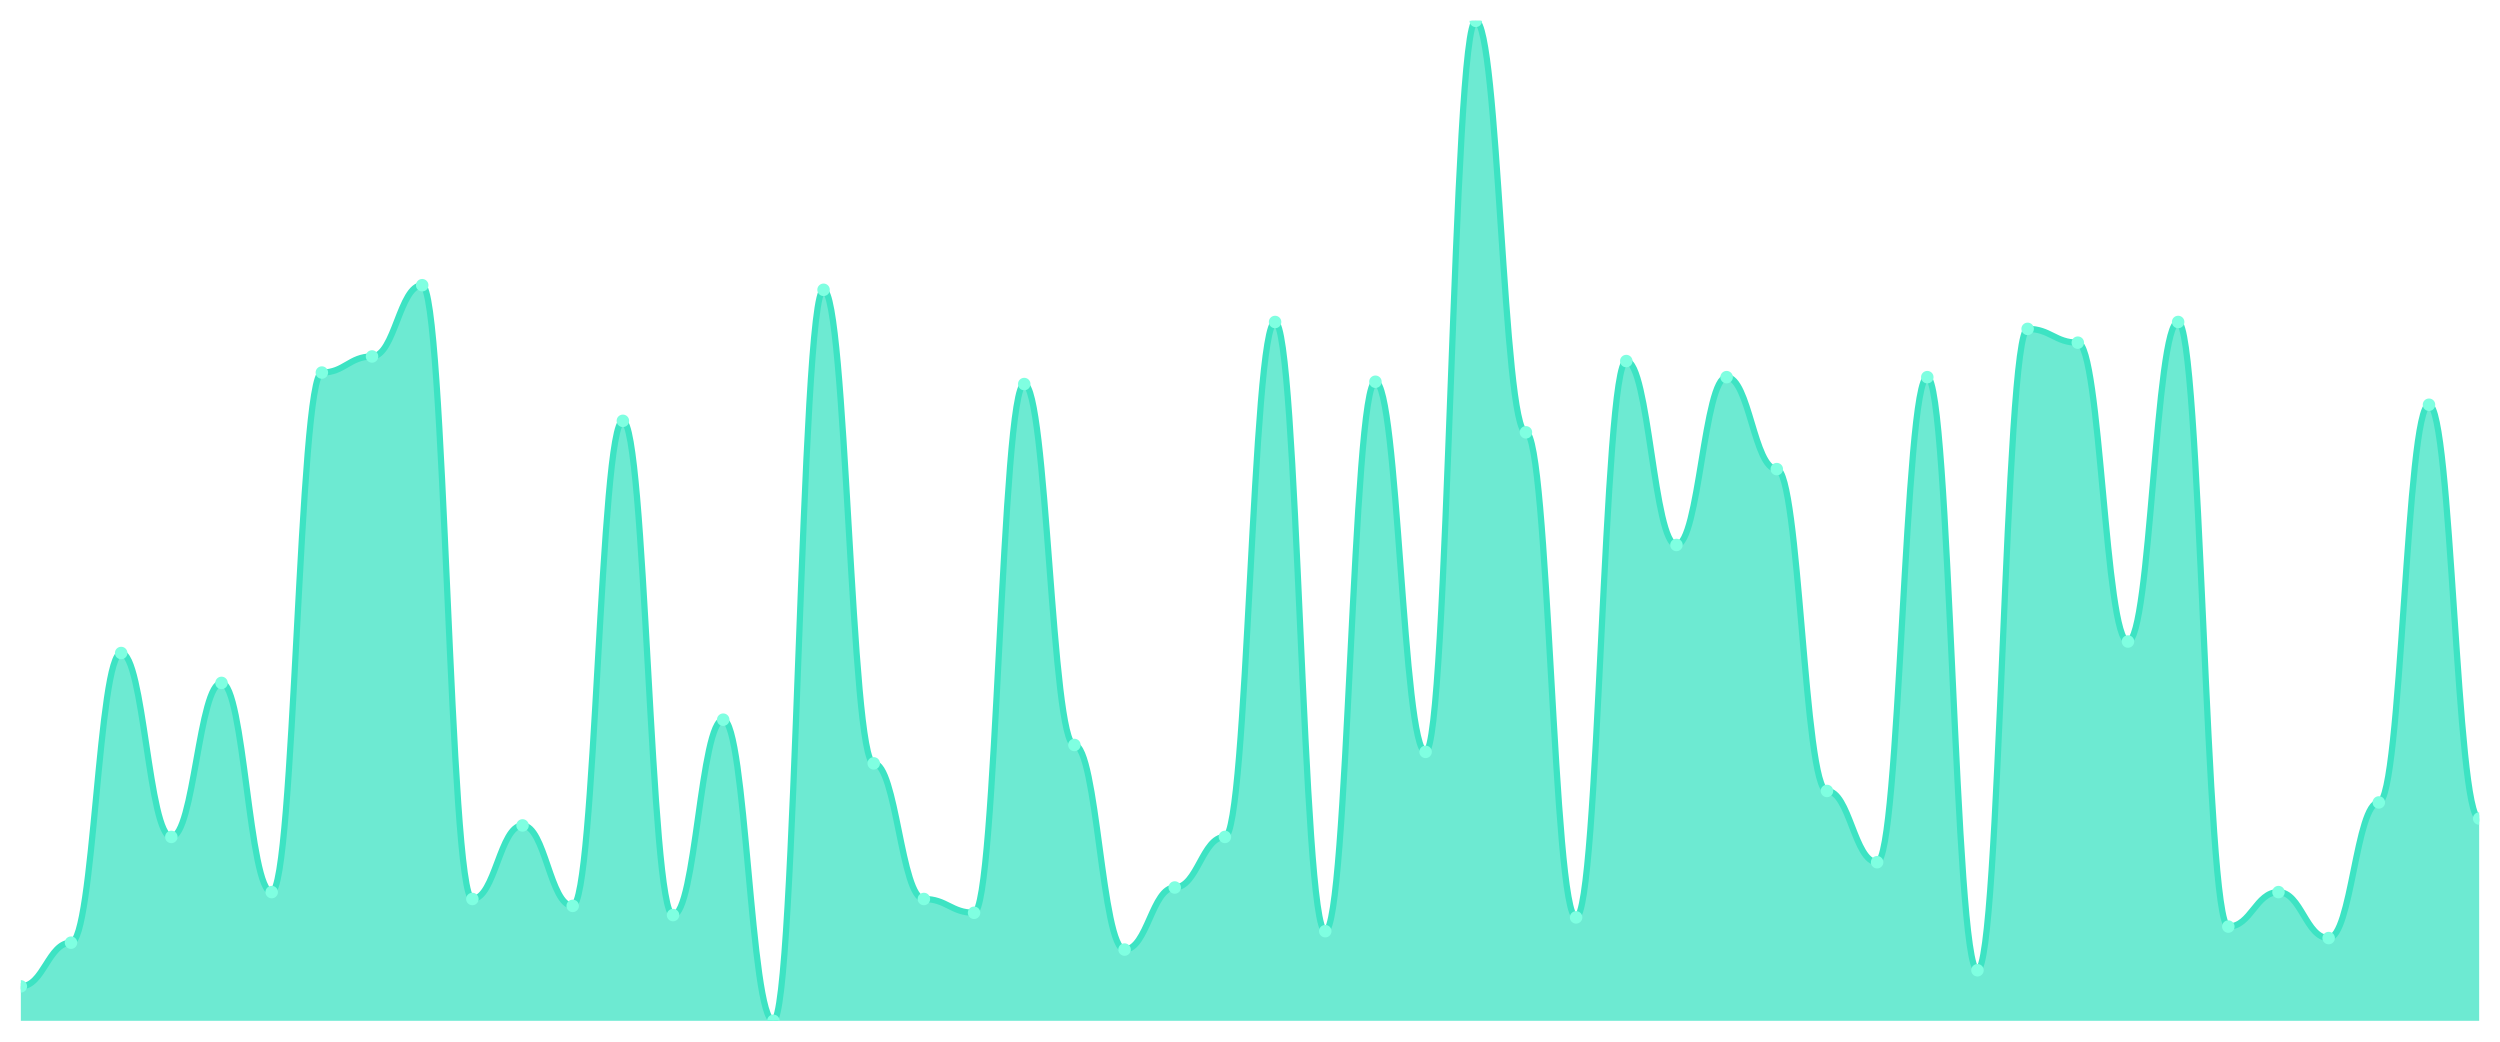
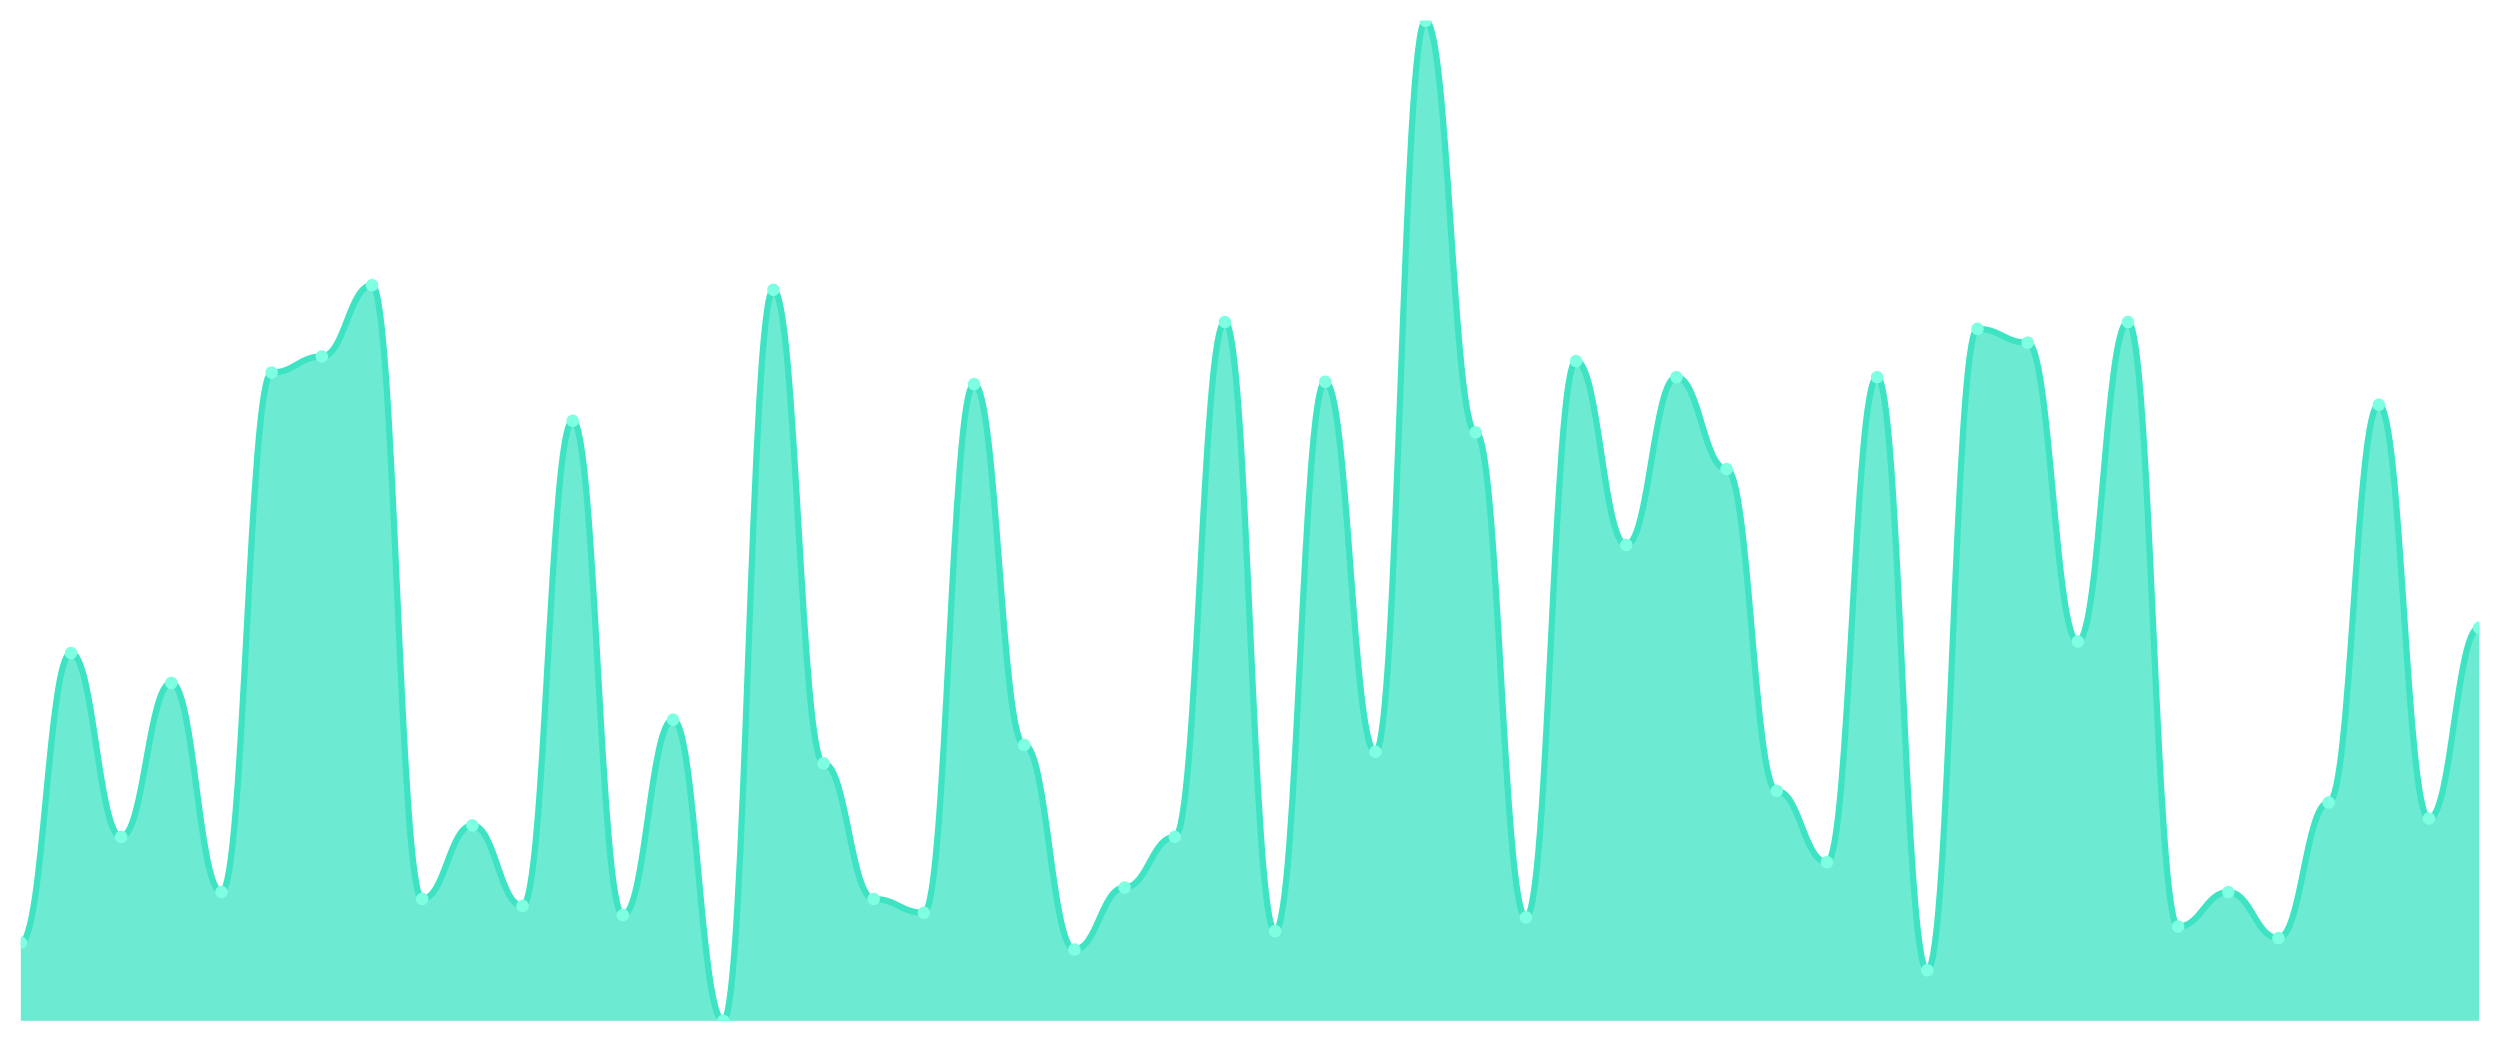
<svg xmlns="http://www.w3.org/2000/svg" viewBox="0 0 1200 500" width="1200" height="500">
  <defs>
    <clipPath id="c">
      <rect x="10" y="10" width="1180" height="480" />
    </clipPath>
  </defs>
  <rect width="1200" height="500" fill="none" />
  <g clip-path="url(#c)">
-     <path d="M 10,490 L 10,473.448 C 20.837,473.448 23.245,452.483 34.082,452.483 C 44.918,452.483 47.327,313.448 58.163,313.448 C 69,313.448 71.408,401.724 82.245,401.724 C 93.082,401.724 95.49,327.793 106.327,327.793 C 117.163,327.793 119.571,428.207 130.408,428.207 C 141.245,428.207 143.653,178.828 154.49,178.828 C 165.327,178.828 167.735,171.103 178.571,171.103 C 189.408,171.103 191.816,136.897 202.653,136.897 C 213.49,136.897 215.898,431.517 226.735,431.517 C 237.571,431.517 239.98,396.207 250.816,396.207 C 261.653,396.207 264.061,434.828 274.898,434.828 C 285.735,434.828 288.143,202 298.98,202 C 309.816,202 312.224,439.241 323.061,439.241 C 333.898,439.241 336.306,345.448 347.143,345.448 C 357.98,345.448 360.388,490 371.224,490 C 382.061,490 384.469,139.103 395.306,139.103 C 406.143,139.103 408.551,366.414 419.388,366.414 C 430.224,366.414 432.633,431.517 443.469,431.517 C 454.306,431.517 456.714,438.138 467.551,438.138 C 478.388,438.138 480.796,184.345 491.633,184.345 C 502.469,184.345 504.878,357.586 515.714,357.586 C 526.551,357.586 528.959,455.793 539.796,455.793 C 550.633,455.793 553.041,426 563.878,426 C 574.714,426 577.122,401.724 587.959,401.724 C 598.796,401.724 601.204,154.552 612.041,154.552 C 622.878,154.552 625.286,446.966 636.122,446.966 C 646.959,446.966 649.367,183.241 660.204,183.241 C 671.041,183.241 673.449,360.897 684.286,360.897 C 695.122,360.897 697.531,10 708.367,10 C 719.204,10 721.612,207.517 732.449,207.517 C 743.286,207.517 745.694,440.345 756.531,440.345 C 767.367,440.345 769.776,173.31 780.612,173.31 C 791.449,173.31 793.857,261.586 804.694,261.586 C 815.531,261.586 817.939,181.034 828.776,181.034 C 839.612,181.034 842.02,225.172 852.857,225.172 C 863.694,225.172 866.102,379.655 876.939,379.655 C 887.776,379.655 890.184,413.862 901.02,413.862 C 911.857,413.862 914.265,181.034 925.102,181.034 C 935.939,181.034 938.347,465.724 949.184,465.724 C 960.02,465.724 962.429,157.862 973.265,157.862 C 984.102,157.862 986.51,164.483 997.347,164.483 C 1008.184,164.483 1010.592,307.931 1021.429,307.931 C 1032.265,307.931 1034.673,154.552 1045.51,154.552 C 1056.347,154.552 1058.755,444.759 1069.592,444.759 C 1080.429,444.759 1082.837,428.207 1093.673,428.207 C 1104.51,428.207 1106.918,450.276 1117.755,450.276 C 1128.592,450.276 1131,385.172 1141.837,385.172 C 1152.673,385.172 1155.082,194.276 1165.918,194.276 C 1176.755,194.276 1179.163,392.897 1190,392.897 L 1190,490 Z" fill="rgba(61,227,195,0.75)" />
-     <path d="M 10,473.448 C 20.837,473.448 23.245,452.483 34.082,452.483 C 44.918,452.483 47.327,313.448 58.163,313.448 C 69,313.448 71.408,401.724 82.245,401.724 C 93.082,401.724 95.49,327.793 106.327,327.793 C 117.163,327.793 119.571,428.207 130.408,428.207 C 141.245,428.207 143.653,178.828 154.49,178.828 C 165.327,178.828 167.735,171.103 178.571,171.103 C 189.408,171.103 191.816,136.897 202.653,136.897 C 213.49,136.897 215.898,431.517 226.735,431.517 C 237.571,431.517 239.98,396.207 250.816,396.207 C 261.653,396.207 264.061,434.828 274.898,434.828 C 285.735,434.828 288.143,202 298.98,202 C 309.816,202 312.224,439.241 323.061,439.241 C 333.898,439.241 336.306,345.448 347.143,345.448 C 357.98,345.448 360.388,490 371.224,490 C 382.061,490 384.469,139.103 395.306,139.103 C 406.143,139.103 408.551,366.414 419.388,366.414 C 430.224,366.414 432.633,431.517 443.469,431.517 C 454.306,431.517 456.714,438.138 467.551,438.138 C 478.388,438.138 480.796,184.345 491.633,184.345 C 502.469,184.345 504.878,357.586 515.714,357.586 C 526.551,357.586 528.959,455.793 539.796,455.793 C 550.633,455.793 553.041,426 563.878,426 C 574.714,426 577.122,401.724 587.959,401.724 C 598.796,401.724 601.204,154.552 612.041,154.552 C 622.878,154.552 625.286,446.966 636.122,446.966 C 646.959,446.966 649.367,183.241 660.204,183.241 C 671.041,183.241 673.449,360.897 684.286,360.897 C 695.122,360.897 697.531,10 708.367,10 C 719.204,10 721.612,207.517 732.449,207.517 C 743.286,207.517 745.694,440.345 756.531,440.345 C 767.367,440.345 769.776,173.31 780.612,173.31 C 791.449,173.31 793.857,261.586 804.694,261.586 C 815.531,261.586 817.939,181.034 828.776,181.034 C 839.612,181.034 842.02,225.172 852.857,225.172 C 863.694,225.172 866.102,379.655 876.939,379.655 C 887.776,379.655 890.184,413.862 901.02,413.862 C 911.857,413.862 914.265,181.034 925.102,181.034 C 935.939,181.034 938.347,465.724 949.184,465.724 C 960.02,465.724 962.429,157.862 973.265,157.862 C 984.102,157.862 986.51,164.483 997.347,164.483 C 1008.184,164.483 1010.592,307.931 1021.429,307.931 C 1032.265,307.931 1034.673,154.552 1045.51,154.552 C 1056.347,154.552 1058.755,444.759 1069.592,444.759 C 1080.429,444.759 1082.837,428.207 1093.673,428.207 C 1104.51,428.207 1106.918,450.276 1117.755,450.276 C 1128.592,450.276 1131,385.172 1141.837,385.172 C 1152.673,385.172 1155.082,194.276 1165.918,194.276 C 1176.755,194.276 1179.163,392.897 1190,392.897" fill="none" stroke="#3de3c3" stroke-width="3" stroke-linecap="round" stroke-linejoin="round" />
-     <circle cx="10" cy="473.448" r="3" fill="#7fffe1" />
-     <circle cx="34.082" cy="452.483" r="3" fill="#7fffe1" />
-     <circle cx="58.163" cy="313.448" r="3" fill="#7fffe1" />
-     <circle cx="82.245" cy="401.724" r="3" fill="#7fffe1" />
-     <circle cx="106.327" cy="327.793" r="3" fill="#7fffe1" />
-     <circle cx="130.408" cy="428.207" r="3" fill="#7fffe1" />
-     <circle cx="154.49" cy="178.828" r="3" fill="#7fffe1" />
-     <circle cx="178.571" cy="171.103" r="3" fill="#7fffe1" />
-     <circle cx="202.653" cy="136.897" r="3" fill="#7fffe1" />
-     <circle cx="226.735" cy="431.517" r="3" fill="#7fffe1" />
-     <circle cx="250.816" cy="396.207" r="3" fill="#7fffe1" />
-     <circle cx="274.898" cy="434.828" r="3" fill="#7fffe1" />
-     <circle cx="298.98" cy="202" r="3" fill="#7fffe1" />
-     <circle cx="323.061" cy="439.241" r="3" fill="#7fffe1" />
-     <circle cx="347.143" cy="345.448" r="3" fill="#7fffe1" />
-     <circle cx="371.224" cy="490" r="3" fill="#7fffe1" />
-     <circle cx="395.306" cy="139.103" r="3" fill="#7fffe1" />
-     <circle cx="419.388" cy="366.414" r="3" fill="#7fffe1" />
-     <circle cx="443.469" cy="431.517" r="3" fill="#7fffe1" />
-     <circle cx="467.551" cy="438.138" r="3" fill="#7fffe1" />
-     <circle cx="491.633" cy="184.345" r="3" fill="#7fffe1" />
-     <circle cx="515.714" cy="357.586" r="3" fill="#7fffe1" />
-     <circle cx="539.796" cy="455.793" r="3" fill="#7fffe1" />
-     <circle cx="563.878" cy="426" r="3" fill="#7fffe1" />
-     <circle cx="587.959" cy="401.724" r="3" fill="#7fffe1" />
-     <circle cx="612.041" cy="154.552" r="3" fill="#7fffe1" />
-     <circle cx="636.122" cy="446.966" r="3" fill="#7fffe1" />
-     <circle cx="660.204" cy="183.241" r="3" fill="#7fffe1" />
-     <circle cx="684.286" cy="360.897" r="3" fill="#7fffe1" />
-     <circle cx="708.367" cy="10" r="3" fill="#7fffe1" />
-     <circle cx="732.449" cy="207.517" r="3" fill="#7fffe1" />
-     <circle cx="756.531" cy="440.345" r="3" fill="#7fffe1" />
-     <circle cx="780.612" cy="173.31" r="3" fill="#7fffe1" />
-     <circle cx="804.694" cy="261.586" r="3" fill="#7fffe1" />
-     <circle cx="828.776" cy="181.034" r="3" fill="#7fffe1" />
-     <circle cx="852.857" cy="225.172" r="3" fill="#7fffe1" />
-     <circle cx="876.939" cy="379.655" r="3" fill="#7fffe1" />
-     <circle cx="901.02" cy="413.862" r="3" fill="#7fffe1" />
-     <circle cx="925.102" cy="181.034" r="3" fill="#7fffe1" />
-     <circle cx="949.184" cy="465.724" r="3" fill="#7fffe1" />
-     <circle cx="973.265" cy="157.862" r="3" fill="#7fffe1" />
-     <circle cx="997.347" cy="164.483" r="3" fill="#7fffe1" />
-     <circle cx="1021.429" cy="307.931" r="3" fill="#7fffe1" />
-     <circle cx="1045.51" cy="154.552" r="3" fill="#7fffe1" />
-     <circle cx="1069.592" cy="444.759" r="3" fill="#7fffe1" />
-     <circle cx="1093.673" cy="428.207" r="3" fill="#7fffe1" />
-     <circle cx="1117.755" cy="450.276" r="3" fill="#7fffe1" />
-     <circle cx="1141.837" cy="385.172" r="3" fill="#7fffe1" />
-     <circle cx="1165.918" cy="194.276" r="3" fill="#7fffe1" />
-     <circle cx="1190" cy="392.897" r="3" fill="#7fffe1" />
+     <path d="M 10,490 L 10,452.483 C 20.837,452.483 23.245,313.448 34.082,313.448 C 44.918,313.448 47.327,401.724 58.163,401.724 C 69,401.724 71.408,327.793 82.245,327.793 C 93.082,327.793 95.49,428.207 106.327,428.207 C 117.163,428.207 119.571,178.828 130.408,178.828 C 141.245,178.828 143.653,171.103 154.49,171.103 C 165.327,171.103 167.735,136.897 178.571,136.897 C 189.408,136.897 191.816,431.517 202.653,431.517 C 213.49,431.517 215.898,396.207 226.735,396.207 C 237.571,396.207 239.98,434.828 250.816,434.828 C 261.653,434.828 264.061,202 274.898,202 C 285.735,202 288.143,439.241 298.98,439.241 C 309.816,439.241 312.224,345.448 323.061,345.448 C 333.898,345.448 336.306,490 347.143,490 C 357.98,490 360.388,139.103 371.224,139.103 C 382.061,139.103 384.469,366.414 395.306,366.414 C 406.143,366.414 408.551,431.517 419.388,431.517 C 430.224,431.517 432.633,438.138 443.469,438.138 C 454.306,438.138 456.714,184.345 467.551,184.345 C 478.388,184.345 480.796,357.586 491.633,357.586 C 502.469,357.586 504.878,455.793 515.714,455.793 C 526.551,455.793 528.959,426 539.796,426 C 550.633,426 553.041,401.724 563.878,401.724 C 574.714,401.724 577.122,154.552 587.959,154.552 C 598.796,154.552 601.204,446.966 612.041,446.966 C 622.878,446.966 625.286,183.241 636.122,183.241 C 646.959,183.241 649.367,360.897 660.204,360.897 C 671.041,360.897 673.449,10 684.286,10 C 695.122,10 697.531,207.517 708.367,207.517 C 719.204,207.517 721.612,440.345 732.449,440.345 C 743.286,440.345 745.694,173.31 756.531,173.31 C 767.367,173.31 769.776,261.586 780.612,261.586 C 791.449,261.586 793.857,181.034 804.694,181.034 C 815.531,181.034 817.939,225.172 828.776,225.172 C 839.612,225.172 842.02,379.655 852.857,379.655 C 863.694,379.655 866.102,413.862 876.939,413.862 C 887.776,413.862 890.184,181.034 901.02,181.034 C 911.857,181.034 914.265,465.724 925.102,465.724 C 935.939,465.724 938.347,157.862 949.184,157.862 C 960.02,157.862 962.429,164.483 973.265,164.483 C 984.102,164.483 986.51,307.931 997.347,307.931 C 1008.184,307.931 1010.592,154.552 1021.429,154.552 C 1032.265,154.552 1034.673,444.759 1045.51,444.759 C 1056.347,444.759 1058.755,428.207 1069.592,428.207 C 1080.429,428.207 1082.837,450.276 1093.673,450.276 C 1104.51,450.276 1106.918,385.172 1117.755,385.172 C 1128.592,385.172 1131,194.276 1141.837,194.276 C 1152.673,194.276 1155.082,392.897 1165.918,392.897 C 1176.755,392.897 1179.163,301.31 1190,301.31 L 1190,490 Z" fill="rgba(61,227,195,0.75)" />
+     <path d="M 10,452.483 C 20.837,452.483 23.245,313.448 34.082,313.448 C 44.918,313.448 47.327,401.724 58.163,401.724 C 69,401.724 71.408,327.793 82.245,327.793 C 93.082,327.793 95.49,428.207 106.327,428.207 C 117.163,428.207 119.571,178.828 130.408,178.828 C 141.245,178.828 143.653,171.103 154.49,171.103 C 165.327,171.103 167.735,136.897 178.571,136.897 C 189.408,136.897 191.816,431.517 202.653,431.517 C 213.49,431.517 215.898,396.207 226.735,396.207 C 237.571,396.207 239.98,434.828 250.816,434.828 C 261.653,434.828 264.061,202 274.898,202 C 285.735,202 288.143,439.241 298.98,439.241 C 309.816,439.241 312.224,345.448 323.061,345.448 C 333.898,345.448 336.306,490 347.143,490 C 357.98,490 360.388,139.103 371.224,139.103 C 382.061,139.103 384.469,366.414 395.306,366.414 C 406.143,366.414 408.551,431.517 419.388,431.517 C 430.224,431.517 432.633,438.138 443.469,438.138 C 454.306,438.138 456.714,184.345 467.551,184.345 C 478.388,184.345 480.796,357.586 491.633,357.586 C 502.469,357.586 504.878,455.793 515.714,455.793 C 526.551,455.793 528.959,426 539.796,426 C 550.633,426 553.041,401.724 563.878,401.724 C 574.714,401.724 577.122,154.552 587.959,154.552 C 598.796,154.552 601.204,446.966 612.041,446.966 C 622.878,446.966 625.286,183.241 636.122,183.241 C 646.959,183.241 649.367,360.897 660.204,360.897 C 671.041,360.897 673.449,10 684.286,10 C 695.122,10 697.531,207.517 708.367,207.517 C 719.204,207.517 721.612,440.345 732.449,440.345 C 743.286,440.345 745.694,173.31 756.531,173.31 C 767.367,173.31 769.776,261.586 780.612,261.586 C 791.449,261.586 793.857,181.034 804.694,181.034 C 815.531,181.034 817.939,225.172 828.776,225.172 C 839.612,225.172 842.02,379.655 852.857,379.655 C 863.694,379.655 866.102,413.862 876.939,413.862 C 887.776,413.862 890.184,181.034 901.02,181.034 C 911.857,181.034 914.265,465.724 925.102,465.724 C 935.939,465.724 938.347,157.862 949.184,157.862 C 960.02,157.862 962.429,164.483 973.265,164.483 C 984.102,164.483 986.51,307.931 997.347,307.931 C 1008.184,307.931 1010.592,154.552 1021.429,154.552 C 1032.265,154.552 1034.673,444.759 1045.51,444.759 C 1056.347,444.759 1058.755,428.207 1069.592,428.207 C 1080.429,428.207 1082.837,450.276 1093.673,450.276 C 1104.51,450.276 1106.918,385.172 1117.755,385.172 C 1128.592,385.172 1131,194.276 1141.837,194.276 C 1152.673,194.276 1155.082,392.897 1165.918,392.897 C 1176.755,392.897 1179.163,301.31 1190,301.31" fill="none" stroke="#3de3c3" stroke-width="3" stroke-linecap="round" stroke-linejoin="round" />
+     <circle cx="10" cy="452.483" r="3" fill="#7fffe1" />
+     <circle cx="34.082" cy="313.448" r="3" fill="#7fffe1" />
+     <circle cx="58.163" cy="401.724" r="3" fill="#7fffe1" />
+     <circle cx="82.245" cy="327.793" r="3" fill="#7fffe1" />
+     <circle cx="106.327" cy="428.207" r="3" fill="#7fffe1" />
+     <circle cx="130.408" cy="178.828" r="3" fill="#7fffe1" />
+     <circle cx="154.49" cy="171.103" r="3" fill="#7fffe1" />
+     <circle cx="178.571" cy="136.897" r="3" fill="#7fffe1" />
+     <circle cx="202.653" cy="431.517" r="3" fill="#7fffe1" />
+     <circle cx="226.735" cy="396.207" r="3" fill="#7fffe1" />
+     <circle cx="250.816" cy="434.828" r="3" fill="#7fffe1" />
+     <circle cx="274.898" cy="202" r="3" fill="#7fffe1" />
+     <circle cx="298.98" cy="439.241" r="3" fill="#7fffe1" />
+     <circle cx="323.061" cy="345.448" r="3" fill="#7fffe1" />
+     <circle cx="347.143" cy="490" r="3" fill="#7fffe1" />
+     <circle cx="371.224" cy="139.103" r="3" fill="#7fffe1" />
+     <circle cx="395.306" cy="366.414" r="3" fill="#7fffe1" />
+     <circle cx="419.388" cy="431.517" r="3" fill="#7fffe1" />
+     <circle cx="443.469" cy="438.138" r="3" fill="#7fffe1" />
+     <circle cx="467.551" cy="184.345" r="3" fill="#7fffe1" />
+     <circle cx="491.633" cy="357.586" r="3" fill="#7fffe1" />
+     <circle cx="515.714" cy="455.793" r="3" fill="#7fffe1" />
+     <circle cx="539.796" cy="426" r="3" fill="#7fffe1" />
+     <circle cx="563.878" cy="401.724" r="3" fill="#7fffe1" />
+     <circle cx="587.959" cy="154.552" r="3" fill="#7fffe1" />
+     <circle cx="612.041" cy="446.966" r="3" fill="#7fffe1" />
+     <circle cx="636.122" cy="183.241" r="3" fill="#7fffe1" />
+     <circle cx="660.204" cy="360.897" r="3" fill="#7fffe1" />
+     <circle cx="684.286" cy="10" r="3" fill="#7fffe1" />
+     <circle cx="708.367" cy="207.517" r="3" fill="#7fffe1" />
+     <circle cx="732.449" cy="440.345" r="3" fill="#7fffe1" />
+     <circle cx="756.531" cy="173.31" r="3" fill="#7fffe1" />
+     <circle cx="780.612" cy="261.586" r="3" fill="#7fffe1" />
+     <circle cx="804.694" cy="181.034" r="3" fill="#7fffe1" />
+     <circle cx="828.776" cy="225.172" r="3" fill="#7fffe1" />
+     <circle cx="852.857" cy="379.655" r="3" fill="#7fffe1" />
+     <circle cx="876.939" cy="413.862" r="3" fill="#7fffe1" />
+     <circle cx="901.02" cy="181.034" r="3" fill="#7fffe1" />
+     <circle cx="925.102" cy="465.724" r="3" fill="#7fffe1" />
+     <circle cx="949.184" cy="157.862" r="3" fill="#7fffe1" />
+     <circle cx="973.265" cy="164.483" r="3" fill="#7fffe1" />
+     <circle cx="997.347" cy="307.931" r="3" fill="#7fffe1" />
+     <circle cx="1021.429" cy="154.552" r="3" fill="#7fffe1" />
+     <circle cx="1045.51" cy="444.759" r="3" fill="#7fffe1" />
+     <circle cx="1069.592" cy="428.207" r="3" fill="#7fffe1" />
+     <circle cx="1093.673" cy="450.276" r="3" fill="#7fffe1" />
+     <circle cx="1117.755" cy="385.172" r="3" fill="#7fffe1" />
+     <circle cx="1141.837" cy="194.276" r="3" fill="#7fffe1" />
+     <circle cx="1165.918" cy="392.897" r="3" fill="#7fffe1" />
+     <circle cx="1190" cy="301.31" r="3" fill="#7fffe1" />
  </g>
</svg>
